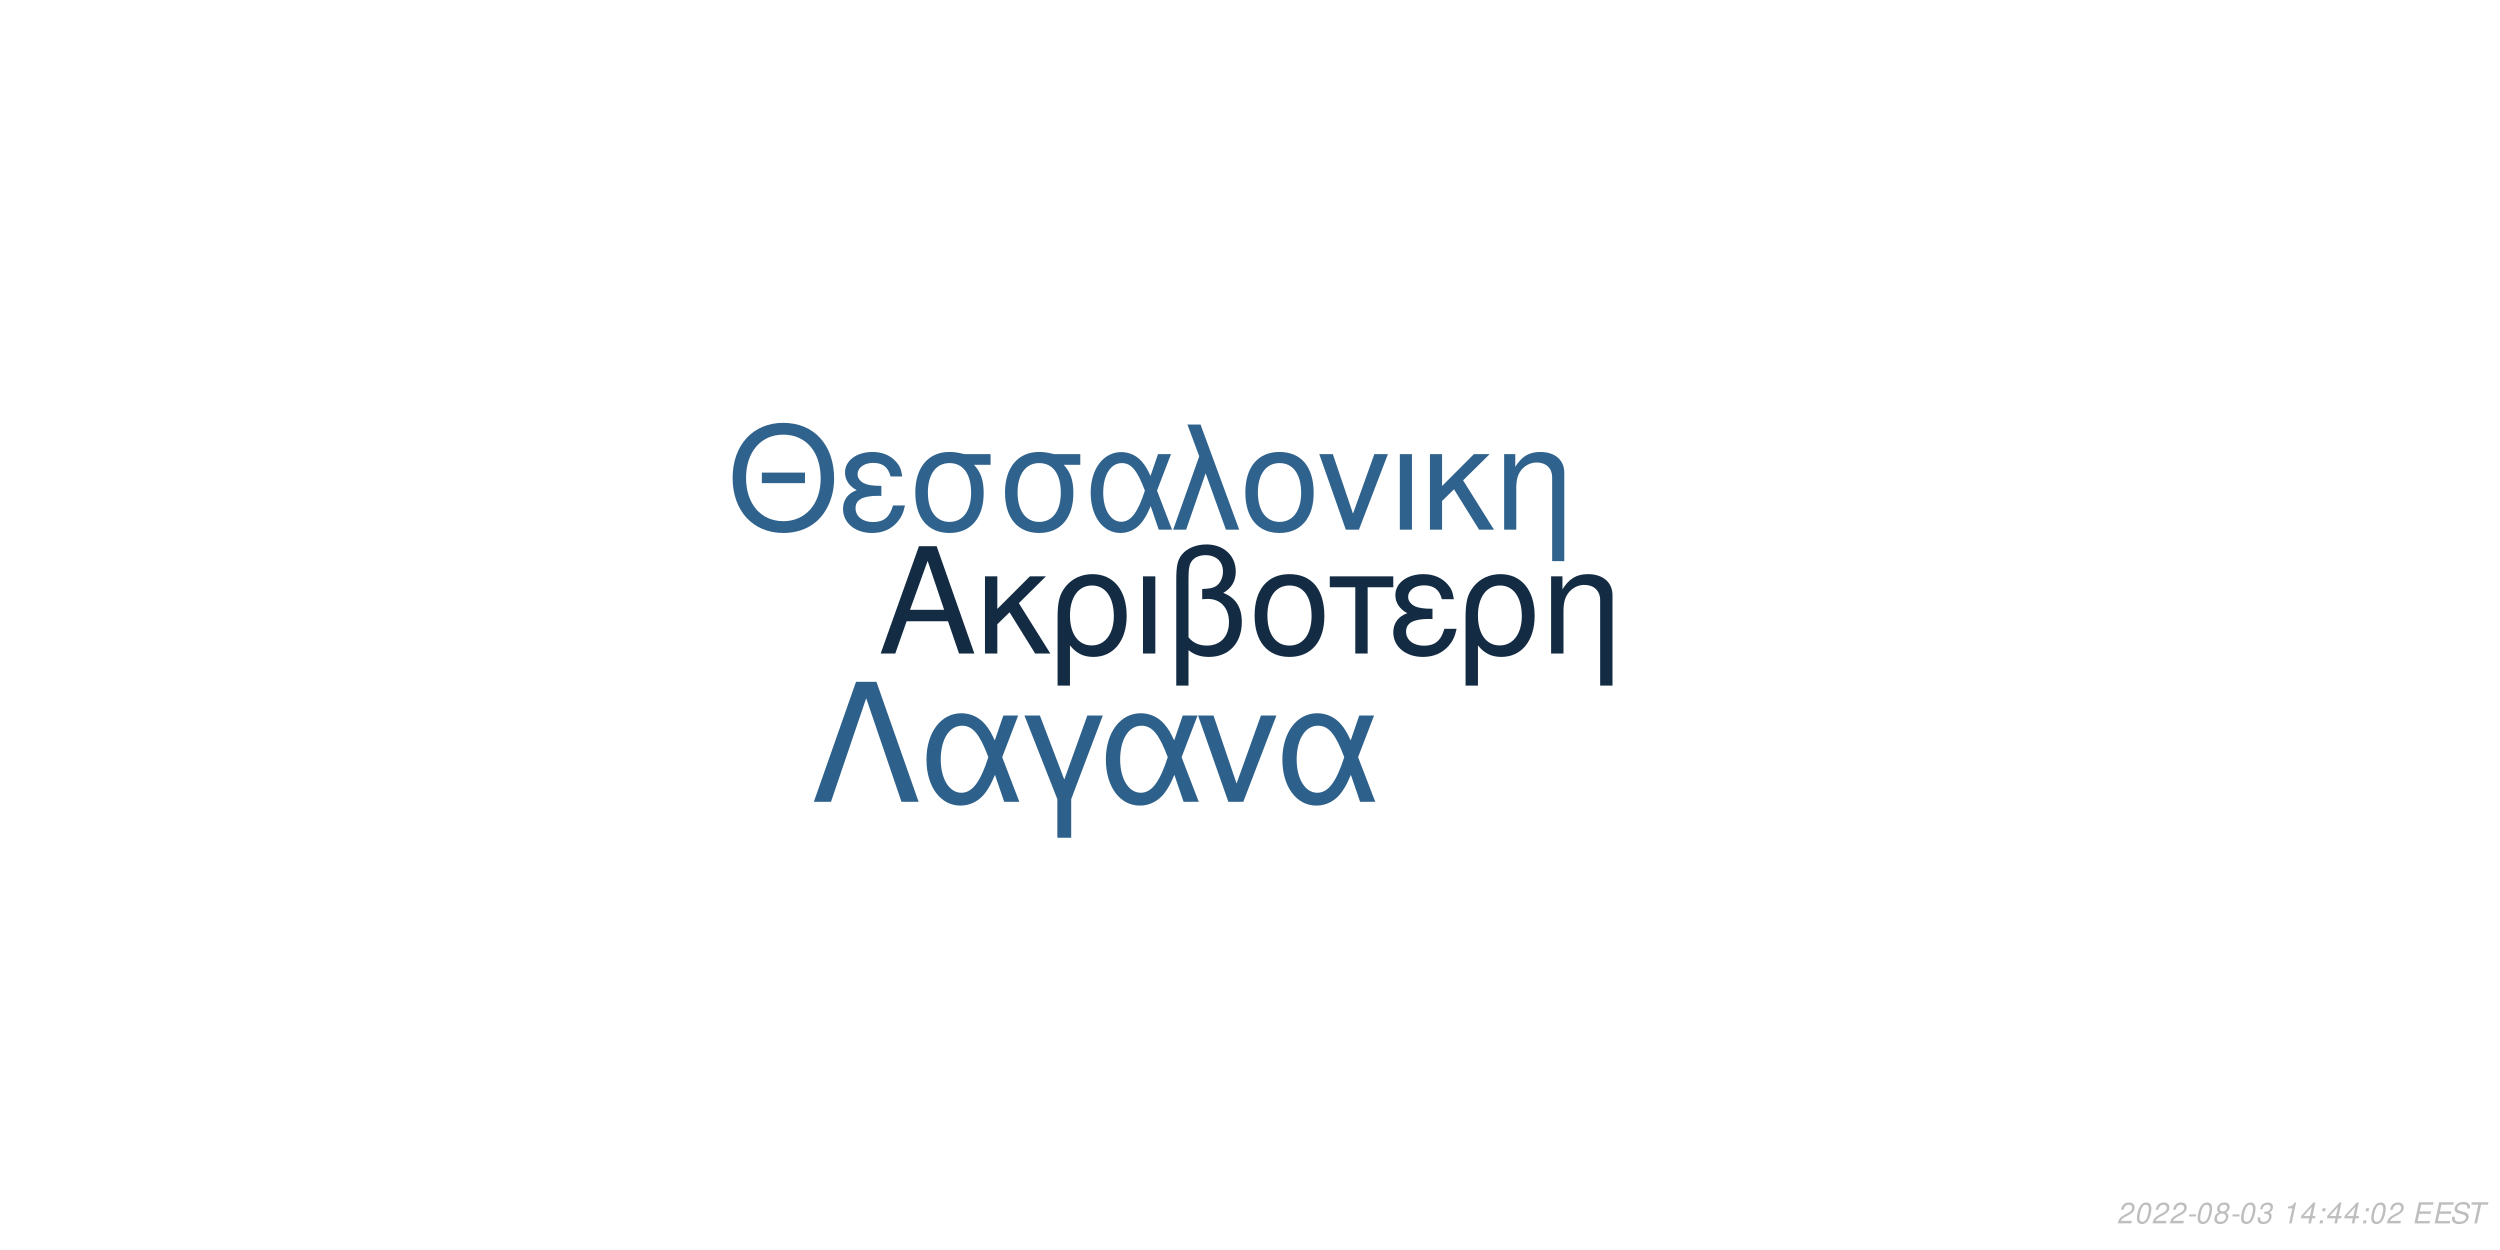
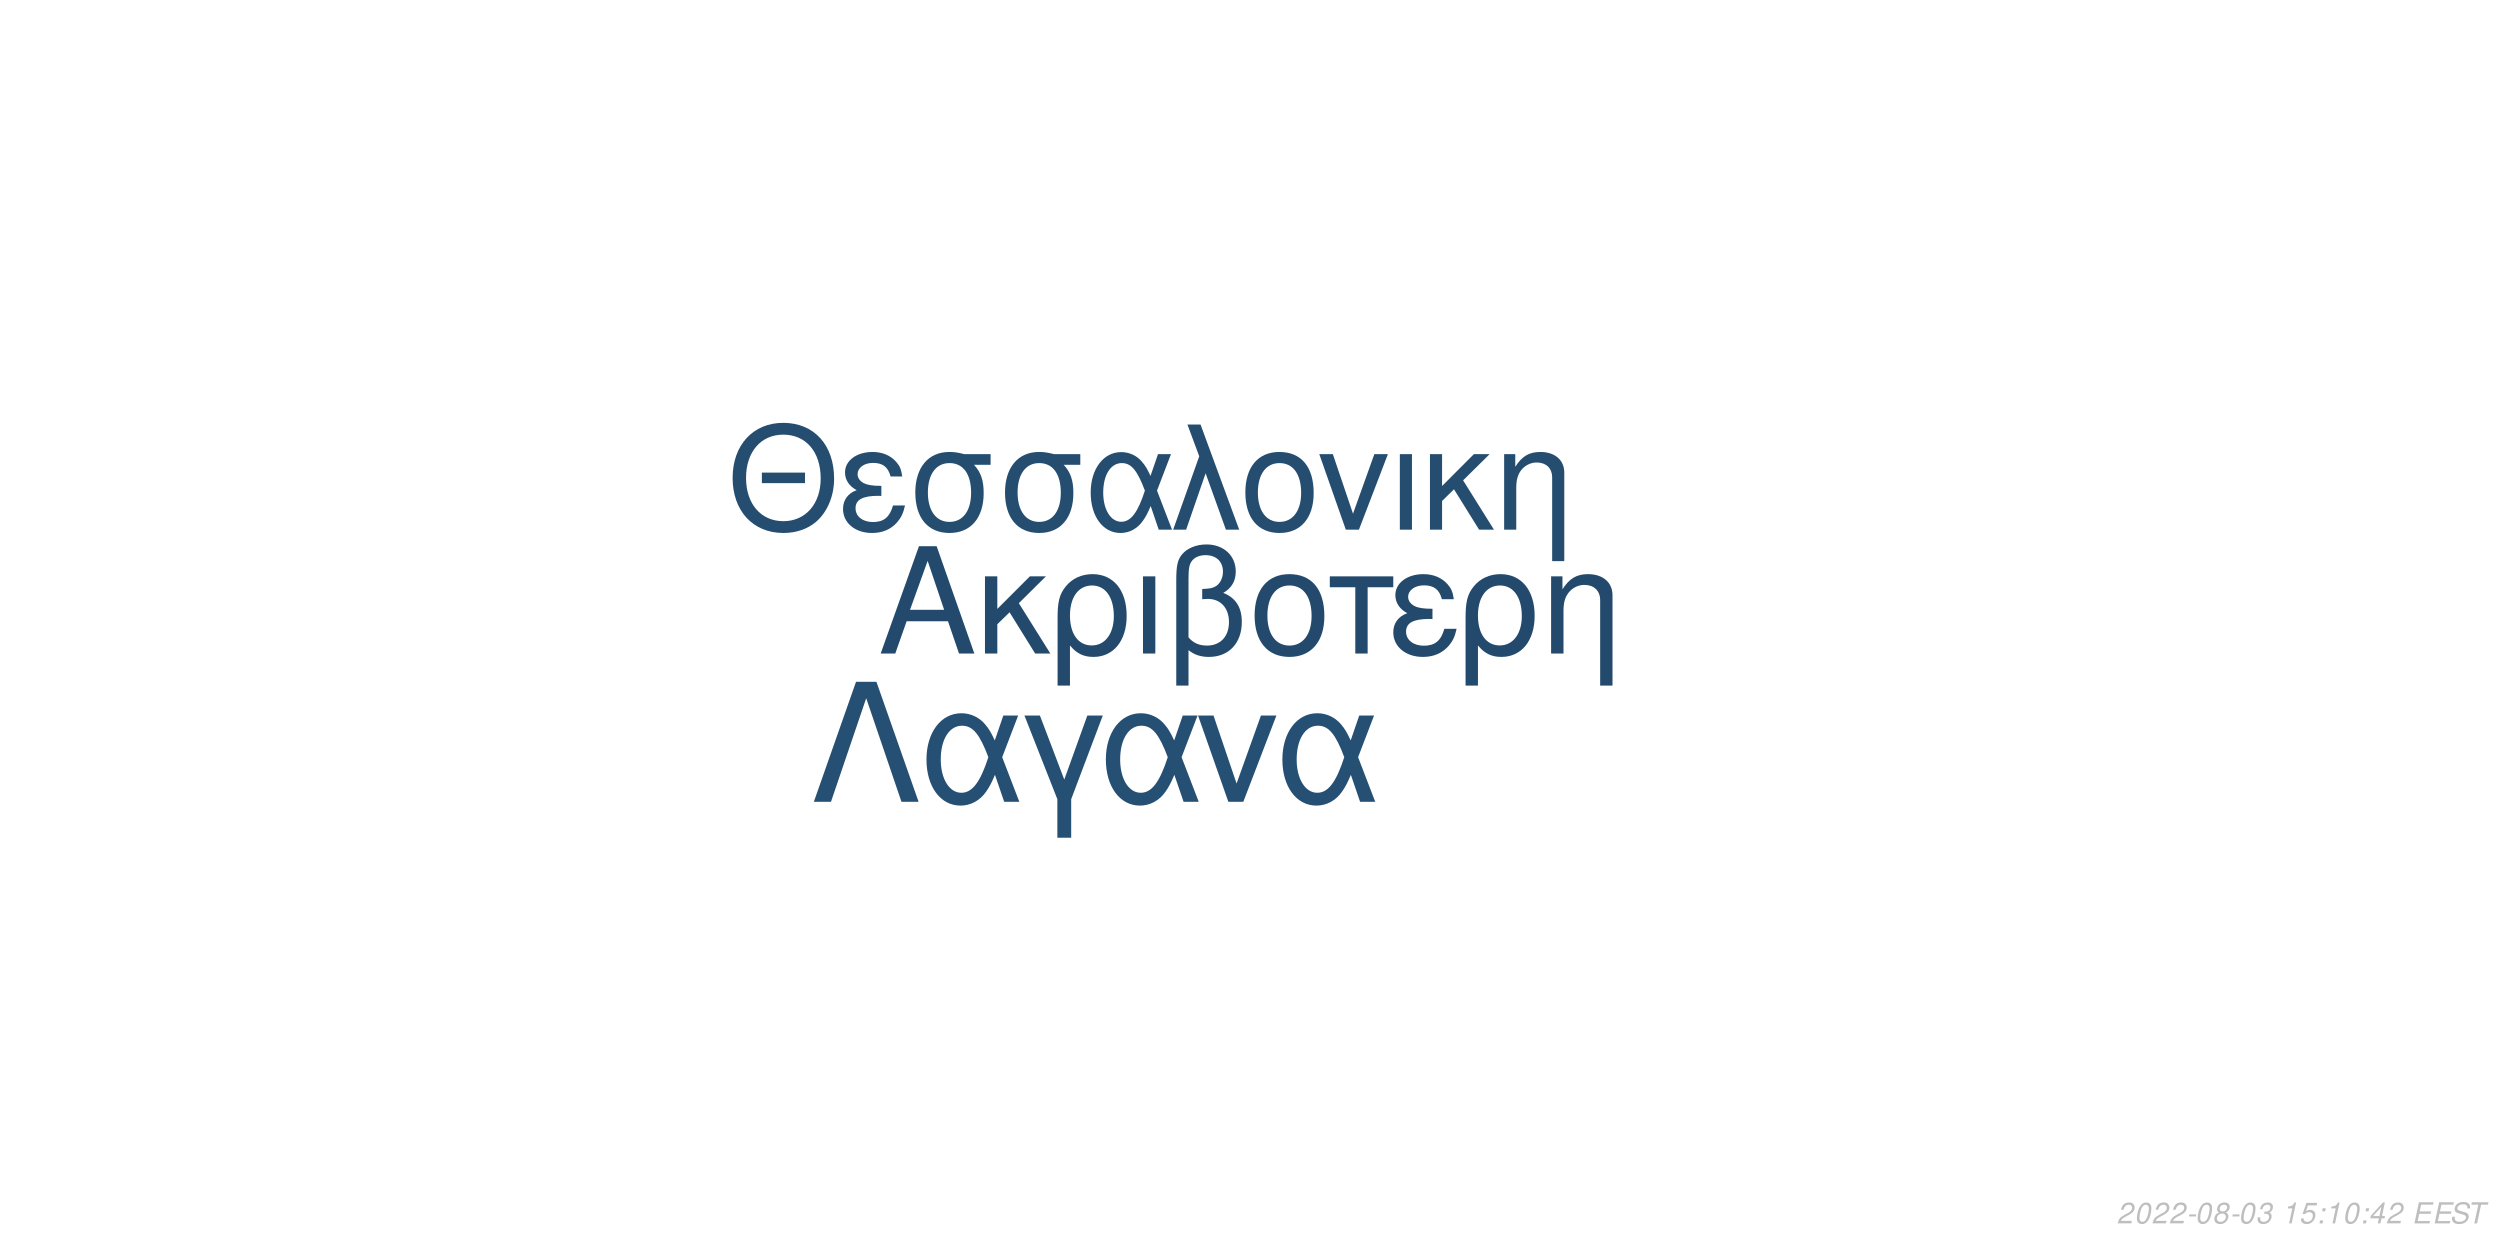
<svg xmlns="http://www.w3.org/2000/svg" xmlns:xlink="http://www.w3.org/1999/xlink" width="864pt" height="432pt" viewBox="0 0 864 432" version="1.1">
  <defs>
    <g>
      <symbol overflow="visible" id="glyph0-0">
        <path style="stroke:none;" d="" />
      </symbol>
      <symbol overflow="visible" id="glyph0-1">
        <path style="stroke:none;" d="M 24.125 -11.141 L 27.938 0 L 33.234 0 L 20.203 -37.094 L 14.094 -37.094 L 0.859 0 L 5.906 0 L 9.828 -11.141 Z M 22.797 -15.109 L 11 -15.109 L 17.094 -32.016 Z M 22.797 -15.109 " />
      </symbol>
      <symbol overflow="visible" id="glyph0-2">
        <path style="stroke:none;" d="M 7.172 -15.422 L 7.172 -26.672 L 2.906 -26.672 L 2.906 0 L 7.172 0 L 7.172 -10.125 L 11.406 -14.25 L 20.25 0 L 25.5 0 L 14.609 -17.406 L 23.969 -26.672 L 18.422 -26.672 Z M 7.172 -15.422 " />
      </symbol>
      <symbol overflow="visible" id="glyph0-3">
        <path style="stroke:none;" d="M 3 11.094 L 7.281 11.094 L 7.281 -2.797 C 9.516 -0.047 11.953 1.172 15.375 1.172 C 22.344 1.172 26.875 -4.422 26.875 -13.031 C 26.875 -21.891 22.297 -27.438 15.062 -27.438 C 11.297 -27.438 7.984 -25.906 5.797 -23.156 C 3.672 -20.516 3 -17.969 3 -12.359 Z M 14.906 -23.516 C 19.547 -23.516 22.438 -19.438 22.438 -12.922 C 22.438 -6.812 19.391 -2.797 14.812 -2.797 C 10.172 -2.797 7.281 -6.766 7.281 -13.125 C 7.281 -19.484 10.234 -23.516 14.906 -23.516 Z M 14.906 -23.516 " />
      </symbol>
      <symbol overflow="visible" id="glyph0-4">
        <path style="stroke:none;" d="M 3.516 0 L 7.781 0 L 7.781 -26.672 L 3.516 -26.672 Z M 3.516 0 " />
      </symbol>
      <symbol overflow="visible" id="glyph0-5">
        <path style="stroke:none;" d="M 4.016 11.094 L 8.25 11.094 L 8.25 -1.172 C 10.172 0.406 12.422 1.172 15.312 1.172 C 22.188 1.172 26.672 -3.609 26.672 -10.891 C 26.672 -15.984 24.578 -19.234 20.25 -20.969 C 23.109 -22.547 24.578 -25.031 24.578 -28.344 C 24.578 -33.844 20.406 -37.703 14.453 -37.703 C 10.938 -37.703 7.734 -36.391 6 -34.25 C 4.484 -32.422 4.016 -30.328 4.016 -25.391 Z M 8.25 -25.656 C 8.25 -29.359 8.5 -30.844 9.469 -32.062 C 10.375 -33.281 12.156 -34 14.094 -34 C 17.812 -34 20.156 -31.812 20.156 -28.297 C 20.156 -25.953 18.984 -23.812 17.297 -23.047 C 16.281 -22.547 15.469 -22.438 12.984 -22.297 L 12.984 -18.781 C 13.734 -18.828 14.344 -18.875 14.969 -18.875 C 19.344 -18.875 22.234 -15.719 22.234 -10.891 C 22.234 -5.906 19.281 -2.75 14.656 -2.75 C 11.953 -2.75 9.922 -3.609 8.25 -5.594 Z M 8.25 -25.656 " />
      </symbol>
      <symbol overflow="visible" id="glyph0-6">
        <path style="stroke:none;" d="M 14.094 -27.438 C 6.562 -27.438 2.094 -22.094 2.094 -13.125 C 2.094 -4.125 6.562 1.172 14.141 1.172 C 21.672 1.172 26.203 -4.172 26.203 -12.922 C 26.203 -22.188 21.828 -27.438 14.094 -27.438 Z M 14.141 -23.516 C 18.938 -23.516 21.781 -19.594 21.781 -12.984 C 21.781 -6.672 18.828 -2.75 14.141 -2.75 C 9.422 -2.75 6.516 -6.672 6.516 -13.125 C 6.516 -19.594 9.422 -23.516 14.141 -23.516 Z M 14.141 -23.516 " />
      </symbol>
      <symbol overflow="visible" id="glyph0-7">
        <path style="stroke:none;" d="M 7.891 0 L 12.156 0 L 12.156 -22.906 L 21.016 -22.906 L 21.016 -26.672 L -0.922 -26.672 L -0.922 -22.906 L 7.891 -22.906 Z M 7.891 0 " />
      </symbol>
      <symbol overflow="visible" id="glyph0-8">
        <path style="stroke:none;" d="M 14.562 -15.469 C 11.344 -15.469 9.562 -15.781 8.297 -16.438 C 6.922 -17.203 6.156 -18.328 6.156 -19.547 C 6.156 -21.891 8.453 -23.562 11.656 -23.562 C 15.062 -23.562 16.953 -22.094 17.812 -18.781 L 21.938 -18.781 C 21.578 -21.266 21.062 -22.5 19.797 -23.922 C 17.812 -26.203 14.906 -27.438 11.453 -27.438 C 5.797 -27.438 1.734 -24.375 1.734 -20.203 C 1.734 -17.609 3.156 -15.375 5.859 -13.938 C 2.797 -12.875 1.016 -10.484 1.016 -7.328 C 1.016 -2.391 5.297 1.172 11.25 1.172 C 14.969 1.172 17.906 -0.109 20.156 -2.641 C 21.578 -4.328 22.297 -5.797 22.906 -8.547 L 18.672 -8.547 C 17.5 -4.422 15.422 -2.703 11.609 -2.703 C 7.938 -2.703 5.438 -4.688 5.438 -7.578 C 5.438 -10.578 7.938 -11.953 13.484 -11.953 C 13.641 -11.953 14.094 -11.953 14.562 -11.906 Z M 14.562 -15.469 " />
      </symbol>
      <symbol overflow="visible" id="glyph0-9">
        <path style="stroke:none;" d="M 3.562 -26.672 L 3.562 0 L 7.844 0 L 7.844 -14.703 C 7.844 -17.906 8.5 -19.891 10.031 -21.531 C 11.406 -22.953 13.188 -23.719 15.062 -23.719 C 18.375 -23.719 20.516 -21.672 20.516 -18.469 L 20.516 11.094 L 24.781 11.094 L 24.781 -20.156 C 24.781 -24.578 21.469 -27.438 16.328 -27.438 C 12.359 -27.438 9.828 -25.906 7.484 -22.188 L 7.484 -26.672 Z M 3.562 -26.672 " />
      </symbol>
      <symbol overflow="visible" id="glyph1-0">
        <path style="stroke:none;" d="" />
      </symbol>
      <symbol overflow="visible" id="glyph1-1">
        <path style="stroke:none;" d="M 26.859 -19.734 L 11.953 -19.734 L 11.953 -16.094 L 26.859 -16.094 Z M 19.328 -36.922 C 8.922 -36.922 1.844 -29.25 1.844 -17.891 C 1.844 -6.484 8.875 1.141 19.391 1.141 C 23.812 1.141 27.703 -0.203 30.641 -2.688 C 34.578 -6.031 36.922 -11.656 36.922 -17.594 C 36.922 -29.297 30 -36.922 19.328 -36.922 Z M 19.328 -32.844 C 27.203 -32.844 32.281 -26.906 32.281 -17.688 C 32.281 -8.922 27.062 -2.938 19.391 -2.938 C 11.609 -2.938 6.484 -8.922 6.484 -17.891 C 6.484 -26.859 11.609 -32.844 19.328 -32.844 Z M 19.328 -32.844 " />
      </symbol>
      <symbol overflow="visible" id="glyph1-2">
        <path style="stroke:none;" d="M 14.25 -15.141 C 11.109 -15.141 9.375 -15.453 8.125 -16.094 C 6.781 -16.844 6.031 -17.938 6.031 -19.141 C 6.031 -21.422 8.266 -23.078 11.406 -23.078 C 14.75 -23.078 16.594 -21.625 17.438 -18.391 L 21.469 -18.391 C 21.125 -20.828 20.625 -22.031 19.391 -23.422 C 17.438 -25.656 14.594 -26.859 11.219 -26.859 C 5.688 -26.859 1.688 -23.875 1.688 -19.781 C 1.688 -17.234 3.094 -15.047 5.734 -13.656 C 2.734 -12.609 1 -10.266 1 -7.172 C 1 -2.344 5.188 1.141 11.016 1.141 C 14.656 1.141 17.547 -0.094 19.734 -2.594 C 21.125 -4.234 21.828 -5.688 22.422 -8.375 L 18.281 -8.375 C 17.141 -4.328 15.094 -2.641 11.359 -2.641 C 7.766 -2.641 5.328 -4.578 5.328 -7.422 C 5.328 -10.359 7.766 -11.703 13.203 -11.703 C 13.359 -11.703 13.797 -11.703 14.25 -11.656 Z M 14.25 -15.141 " />
      </symbol>
      <symbol overflow="visible" id="glyph1-3">
        <path style="stroke:none;" d="M 29 -26.109 L 19.938 -26.109 C 17.594 -26.703 16.438 -26.859 14.703 -26.859 C 7.469 -26.859 2.984 -21.469 2.984 -12.859 C 2.984 -4.031 7.375 1.141 14.797 1.141 C 22.172 1.141 26.609 -4.078 26.609 -12.656 C 26.609 -17.047 25.656 -19.828 23.266 -22.422 L 29 -22.422 Z M 14.797 -23.016 C 19.531 -23.016 22.266 -19.234 22.266 -12.75 C 22.266 -6.531 19.438 -2.688 14.797 -2.688 C 10.172 -2.688 7.328 -6.531 7.328 -12.859 C 7.328 -19.188 10.172 -23.016 14.797 -23.016 Z M 14.797 -23.016 " />
      </symbol>
      <symbol overflow="visible" id="glyph1-4">
        <path style="stroke:none;" d="M 29.344 -26.109 L 24.859 -26.109 L 22.266 -18.578 C 21.125 -21.031 20.484 -22.125 19.328 -23.469 C 17.547 -25.609 14.906 -26.812 12.156 -26.812 C 5.984 -26.812 1.594 -20.984 1.594 -12.812 C 1.594 -4.578 5.828 1.141 11.906 1.141 C 14.953 1.141 17.734 -0.344 19.625 -3.047 C 20.672 -4.531 21.281 -5.688 22.328 -8.172 L 25.109 0 L 29.703 0 L 24.516 -13.5 Z M 20.328 -13.5 C 17.891 -5.922 15.453 -2.734 12.156 -2.734 C 8.516 -2.734 5.922 -6.922 5.922 -12.812 C 5.922 -18.938 8.516 -23.016 12.359 -23.016 C 15.594 -23.016 17.688 -20.531 20.328 -13.5 Z M 20.328 -13.5 " />
      </symbol>
      <symbol overflow="visible" id="glyph1-5">
        <path style="stroke:none;" d="M 1.094 0 L 5.578 0 L 12.312 -19.484 L 19.328 0 L 23.922 0 L 10.562 -36.328 L 6.031 -36.328 L 10.109 -25.359 Z M 1.094 0 " />
      </symbol>
      <symbol overflow="visible" id="glyph1-6">
        <path style="stroke:none;" d="M 13.797 -26.859 C 6.422 -26.859 2.047 -21.625 2.047 -12.859 C 2.047 -4.031 6.422 1.141 13.859 1.141 C 21.234 1.141 25.656 -4.078 25.656 -12.656 C 25.656 -21.719 21.375 -26.859 13.797 -26.859 Z M 13.859 -23.016 C 18.531 -23.016 21.328 -19.188 21.328 -12.703 C 21.328 -6.531 18.438 -2.688 13.859 -2.688 C 9.219 -2.688 6.375 -6.531 6.375 -12.859 C 6.375 -19.188 9.219 -23.016 13.859 -23.016 Z M 13.859 -23.016 " />
      </symbol>
      <symbol overflow="visible" id="glyph1-7">
        <path style="stroke:none;" d="M 14.297 0 L 24.312 -26.109 L 19.625 -26.109 L 12.25 -5.531 L 5.281 -26.109 L 0.594 -26.109 L 9.766 0 Z M 14.297 0 " />
      </symbol>
      <symbol overflow="visible" id="glyph1-8">
        <path style="stroke:none;" d="M 3.438 0 L 7.625 0 L 7.625 -26.109 L 3.438 -26.109 Z M 3.438 0 " />
      </symbol>
      <symbol overflow="visible" id="glyph1-9">
        <path style="stroke:none;" d="M 7.031 -15.094 L 7.031 -26.109 L 2.844 -26.109 L 2.844 0 L 7.031 0 L 7.031 -9.922 L 11.156 -13.953 L 19.828 0 L 24.969 0 L 14.297 -17.047 L 23.469 -26.109 L 18.031 -26.109 Z M 7.031 -15.094 " />
      </symbol>
      <symbol overflow="visible" id="glyph1-10">
        <path style="stroke:none;" d="M 3.484 -26.109 L 3.484 0 L 7.672 0 L 7.672 -14.406 C 7.672 -17.547 8.328 -19.484 9.812 -21.078 C 11.156 -22.469 12.906 -23.219 14.75 -23.219 C 17.984 -23.219 20.078 -21.234 20.078 -18.094 L 20.078 10.859 L 24.266 10.859 L 24.266 -19.734 C 24.266 -24.062 21.031 -26.859 16 -26.859 C 12.109 -26.859 9.609 -25.359 7.328 -21.719 L 7.328 -26.109 Z M 3.484 -26.109 " />
      </symbol>
      <symbol overflow="visible" id="glyph2-0">
        <path style="stroke:none;" d="" />
      </symbol>
      <symbol overflow="visible" id="glyph2-1">
        <path style="stroke:none;" d="M 22.531 -41.484 L 15.484 -41.484 L 0.906 0 L 6.828 0 L 19 -35.797 L 31.188 0 L 37.109 0 Z M 22.531 -41.484 " />
      </symbol>
      <symbol overflow="visible" id="glyph2-2">
        <path style="stroke:none;" d="M 33.516 -29.812 L 28.391 -29.812 L 25.438 -21.219 C 24.125 -24.016 23.391 -25.266 22.078 -26.797 C 20.031 -29.25 17.016 -30.609 13.891 -30.609 C 6.828 -30.609 1.828 -23.953 1.828 -14.625 C 1.828 -5.234 6.656 1.312 13.594 1.312 C 17.078 1.312 20.266 -0.391 22.422 -3.469 C 23.609 -5.172 24.297 -6.484 25.5 -9.328 L 28.688 0 L 33.922 0 L 28 -15.422 Z M 23.219 -15.422 C 20.422 -6.766 17.641 -3.125 13.891 -3.125 C 9.734 -3.125 6.766 -7.906 6.766 -14.625 C 6.766 -21.625 9.734 -26.297 14.109 -26.297 C 17.812 -26.297 20.203 -23.453 23.219 -15.422 Z M 23.219 -15.422 " />
      </symbol>
      <symbol overflow="visible" id="glyph2-3">
        <path style="stroke:none;" d="M 12.062 12.406 L 16.844 12.406 L 16.844 -0.906 L 27.766 -29.812 L 22.422 -29.812 L 14.453 -7.688 L 6.031 -29.812 L 0.688 -29.812 L 12.062 -0.906 Z M 12.062 12.406 " />
      </symbol>
      <symbol overflow="visible" id="glyph2-4">
        <path style="stroke:none;" d="M 16.328 0 L 27.766 -29.812 L 22.422 -29.812 L 14 -6.312 L 6.031 -29.812 L 0.688 -29.812 L 11.156 0 Z M 16.328 0 " />
      </symbol>
      <symbol overflow="visible" id="glyph3-0">
        <path style="stroke:none;" d="" />
      </symbol>
      <symbol overflow="visible" id="glyph3-1">
        <path style="stroke:none;" d="M 5.234 -0.875 L 1.469 -0.875 C 1.641 -1.375 2.203 -1.891 3.109 -2.344 L 4.234 -2.938 C 5.562 -3.625 6.219 -4.469 6.219 -5.484 C 6.219 -5.938 6.062 -6.359 5.797 -6.656 C 5.469 -7.047 4.984 -7.234 4.312 -7.234 C 2.766 -7.234 1.891 -6.453 1.484 -4.734 L 2.375 -4.734 C 2.484 -5.188 2.609 -5.484 2.797 -5.75 C 3.094 -6.203 3.609 -6.453 4.188 -6.453 C 4.891 -6.453 5.344 -6.031 5.344 -5.375 C 5.344 -4.703 4.859 -4.094 4.016 -3.656 L 2.984 -3.125 C 1.234 -2.188 0.797 -1.656 0.344 -0.016 L 5.047 -0.016 Z M 5.234 -0.875 " />
      </symbol>
      <symbol overflow="visible" id="glyph3-2">
        <path style="stroke:none;" d="M 4.203 -7.234 C 3.375 -7.234 2.688 -6.812 2.125 -5.984 C 1.484 -5.047 0.984 -3.188 0.984 -1.734 C 0.984 -1.109 1.172 -0.562 1.484 -0.266 C 1.797 0.047 2.281 0.234 2.766 0.234 C 3.625 0.234 4.281 -0.156 4.859 -1.016 C 5.516 -1.953 6 -3.797 6 -5.266 C 6 -6.5 5.328 -7.234 4.203 -7.234 Z M 4.094 -6.453 C 4.734 -6.453 5.125 -5.984 5.125 -5.156 C 5.125 -4.203 4.781 -2.625 4.406 -1.812 C 3.984 -0.938 3.516 -0.547 2.875 -0.547 C 2.25 -0.547 1.875 -1.031 1.875 -1.828 C 1.875 -2.797 2.203 -4.344 2.594 -5.203 C 2.984 -6.047 3.453 -6.453 4.094 -6.453 Z M 4.094 -6.453 " />
      </symbol>
      <symbol overflow="visible" id="glyph3-3">
        <path style="stroke:none;" d="M 3.516 -3.125 L 1.125 -3.125 L 0.969 -2.406 L 3.359 -2.406 Z M 3.516 -3.125 " />
      </symbol>
      <symbol overflow="visible" id="glyph3-4">
        <path style="stroke:none;" d="M 4.766 -3.797 C 5.078 -3.969 5.234 -4.078 5.438 -4.234 C 5.812 -4.594 6.062 -5.172 6.062 -5.734 C 6.062 -6.625 5.344 -7.234 4.266 -7.234 C 2.812 -7.234 1.703 -6.219 1.703 -4.875 C 1.703 -4.406 1.875 -4.125 2.359 -3.812 C 1.297 -3.312 0.75 -2.516 0.75 -1.469 C 0.75 -0.438 1.547 0.234 2.812 0.234 C 3.656 0.234 4.359 -0.094 4.938 -0.734 C 5.359 -1.234 5.609 -1.859 5.609 -2.438 C 5.609 -3.047 5.312 -3.516 4.766 -3.797 Z M 4.109 -6.453 C 4.797 -6.453 5.188 -6.125 5.188 -5.578 C 5.188 -5.266 5.062 -4.922 4.859 -4.672 C 4.562 -4.312 4.188 -4.156 3.656 -4.156 C 2.984 -4.156 2.594 -4.453 2.594 -4.984 C 2.594 -5.859 3.203 -6.453 4.109 -6.453 Z M 3.453 -3.406 C 4.234 -3.406 4.734 -2.984 4.734 -2.312 C 4.734 -1.312 3.922 -0.547 2.875 -0.547 C 2.125 -0.547 1.625 -0.969 1.625 -1.625 C 1.625 -2.609 2.438 -3.406 3.453 -3.406 Z M 3.453 -3.406 " />
      </symbol>
      <symbol overflow="visible" id="glyph3-5">
        <path style="stroke:none;" d="M 2.922 -3.312 C 3.125 -3.344 3.234 -3.344 3.375 -3.344 C 4.203 -3.344 4.688 -3 4.688 -2.406 C 4.688 -1.312 3.906 -0.547 2.781 -0.547 C 2.047 -0.547 1.594 -0.938 1.594 -1.562 C 1.594 -1.719 1.609 -1.844 1.656 -2.094 L 0.766 -2.094 C 0.734 -1.797 0.719 -1.641 0.719 -1.469 C 0.719 -0.375 1.406 0.234 2.641 0.234 C 3.547 0.234 4.297 -0.078 4.812 -0.656 C 5.266 -1.156 5.562 -1.875 5.562 -2.547 C 5.562 -3.125 5.344 -3.453 4.797 -3.734 C 5.641 -4.234 6.016 -4.844 6.016 -5.734 C 6.016 -6.656 5.312 -7.234 4.203 -7.234 C 3.375 -7.234 2.672 -6.938 2.188 -6.375 C 1.891 -6.031 1.703 -5.641 1.516 -4.906 L 2.391 -4.906 C 2.5 -5.359 2.594 -5.594 2.734 -5.812 C 3.047 -6.234 3.516 -6.453 4.078 -6.453 C 4.734 -6.453 5.141 -6.125 5.141 -5.578 C 5.141 -5.188 5.016 -4.797 4.797 -4.547 C 4.516 -4.234 4 -4.062 3.266 -4.062 L 3.078 -4.062 Z M 2.922 -3.312 " />
      </symbol>
      <symbol overflow="visible" id="glyph3-6">
        <path style="stroke:none;" d="" />
      </symbol>
      <symbol overflow="visible" id="glyph3-7">
        <path style="stroke:none;" d="M 3.703 -5.188 L 2.594 0 L 3.469 0 L 5.016 -7.234 L 4.438 -7.234 C 3.906 -6.156 3.688 -6.016 2.234 -5.812 L 2.109 -5.188 Z M 3.703 -5.188 " />
      </symbol>
      <symbol overflow="visible" id="glyph3-8">
-         <path style="stroke:none;" d="M 3.625 -1.75 L 3.266 0 L 4.141 0 L 4.516 -1.75 L 5.562 -1.75 L 5.734 -2.531 L 4.688 -2.531 L 5.688 -7.234 L 5.016 -7.234 L 0.844 -2.672 L 0.641 -1.75 Z M 3.797 -2.531 L 1.594 -2.531 L 4.469 -5.703 Z M 3.797 -2.531 " />
+         <path style="stroke:none;" d="M 6.297 -7.094 L 2.594 -7.094 L 1.234 -3.234 L 2.047 -3.234 C 2.656 -3.766 2.938 -3.906 3.531 -3.906 C 4.328 -3.906 4.797 -3.453 4.797 -2.688 C 4.797 -1.438 3.969 -0.547 2.828 -0.547 C 2.031 -0.547 1.609 -0.938 1.578 -1.734 L 0.703 -1.734 L 0.703 -1.516 C 0.703 -0.938 0.844 -0.547 1.188 -0.266 C 1.562 0.062 2.078 0.234 2.703 0.234 C 3.656 0.234 4.391 -0.156 4.984 -0.922 C 5.422 -1.5 5.672 -2.234 5.672 -2.953 C 5.672 -4 4.938 -4.672 3.812 -4.672 C 3.328 -4.672 2.906 -4.547 2.406 -4.234 L 3.109 -6.219 L 6.109 -6.219 Z M 6.297 -7.094 " />
      </symbol>
      <symbol overflow="visible" id="glyph3-9">
        <path style="stroke:none;" d="M 2.359 -1.031 L 1.312 -1.031 L 1.094 0 L 2.141 0 Z M 3.266 -5.234 L 2.219 -5.234 L 2 -4.203 L 3.047 -4.203 Z M 3.266 -5.234 " />
      </symbol>
      <symbol overflow="visible" id="glyph3-10">
+         <path style="stroke:none;" d="M 3.625 -1.75 L 3.266 0 L 4.141 0 L 4.516 -1.75 L 5.562 -1.75 L 5.734 -2.531 L 4.688 -2.531 L 5.688 -7.234 L 5.016 -7.234 L 0.844 -2.672 L 0.641 -1.75 Z M 3.797 -2.531 L 1.594 -2.531 L 4.469 -5.703 Z M 3.797 -2.531 " />
+       </symbol>
+       <symbol overflow="visible" id="glyph3-11">
        <path style="stroke:none;" d="M 2.547 -3.312 L 6.5 -3.312 L 6.688 -4.141 L 2.719 -4.141 L 3.219 -6.469 L 7.344 -6.469 L 7.516 -7.297 L 2.453 -7.297 L 0.906 0 L 6.125 0 L 6.297 -0.812 L 2.016 -0.812 Z M 2.547 -3.312 " />
      </symbol>
-       <symbol overflow="visible" id="glyph3-11">
+       <symbol overflow="visible" id="glyph3-12">
        <path style="stroke:none;" d="M 7.062 -5.156 C 7.125 -5.438 7.141 -5.562 7.141 -5.703 C 7.141 -6.156 6.938 -6.594 6.594 -6.891 C 6.188 -7.25 5.656 -7.406 4.875 -7.406 C 3.844 -7.406 3.047 -7.125 2.5 -6.562 C 2.094 -6.141 1.781 -5.438 1.781 -4.922 C 1.781 -4.297 2.219 -3.766 2.891 -3.562 L 4.594 -3.094 C 5.406 -2.859 5.734 -2.578 5.734 -2.094 C 5.734 -1.781 5.547 -1.406 5.266 -1.141 C 4.844 -0.766 4.266 -0.578 3.453 -0.578 C 2.328 -0.578 1.812 -0.984 1.812 -1.906 C 1.812 -2.047 1.812 -2.125 1.844 -2.312 L 0.984 -2.312 C 0.906 -2.062 0.891 -1.906 0.891 -1.688 C 0.891 -0.484 1.797 0.234 3.297 0.234 C 4.359 0.234 5.234 -0.062 5.812 -0.609 C 6.344 -1.078 6.688 -1.797 6.688 -2.375 C 6.688 -2.641 6.609 -2.906 6.453 -3.156 C 6.234 -3.5 5.938 -3.703 5.469 -3.828 L 3.75 -4.312 C 2.984 -4.547 2.734 -4.734 2.734 -5.188 C 2.734 -5.547 2.875 -5.844 3.188 -6.109 C 3.547 -6.438 4.031 -6.594 4.703 -6.594 C 5.266 -6.594 5.688 -6.484 5.906 -6.297 C 6.094 -6.125 6.219 -5.797 6.219 -5.516 C 6.219 -5.422 6.203 -5.344 6.188 -5.156 Z M 7.062 -5.156 " />
      </symbol>
-       <symbol overflow="visible" id="glyph3-12">
+       <symbol overflow="visible" id="glyph3-13">
        <path style="stroke:none;" d="M 4.938 -6.469 L 7.312 -6.469 L 7.484 -7.297 L 1.75 -7.297 L 1.578 -6.469 L 3.984 -6.469 L 2.609 0 L 3.547 0 Z M 4.938 -6.469 " />
      </symbol>
    </g>
  </defs>
  <g id="surface1">
    <rect x="0" y="0" width="864" height="432" style="fill:rgb(100%,100%,100%);fill-opacity:1;stroke:none;" />
-     <g style="fill:rgb(7.451%,16.863%,26.275%);fill-opacity:1;">
+     <g style="fill:rgb(13.725%,29.02%,42.745%);fill-opacity:1;">
      <use xlink:href="#glyph0-1" x="303.5" y="225.861" />
      <use xlink:href="#glyph0-2" x="337.5" y="225.861" />
      <use xlink:href="#glyph0-3" x="362.5" y="225.861" />
      <use xlink:href="#glyph0-4" x="391.5" y="225.861" />
      <use xlink:href="#glyph0-5" x="402.5" y="225.861" />
      <use xlink:href="#glyph0-6" x="431.5" y="225.861" />
      <use xlink:href="#glyph0-7" x="460.5" y="225.861" />
      <use xlink:href="#glyph0-8" x="480.5" y="225.861" />
      <use xlink:href="#glyph0-3" x="503.5" y="225.861" />
      <use xlink:href="#glyph0-9" x="532.5" y="225.861" />
    </g>
-     <g style="fill:rgb(18.431%,38.431%,55.294%);fill-opacity:1;">
+     <g style="fill:rgb(14.118%,30.196%,43.922%);fill-opacity:1;">
      <use xlink:href="#glyph1-1" x="251.348" y="183.058" />
      <use xlink:href="#glyph1-2" x="290.348" y="183.058" />
      <use xlink:href="#glyph1-3" x="313.348" y="183.058" />
      <use xlink:href="#glyph1-3" x="344.348" y="183.058" />
      <use xlink:href="#glyph1-4" x="375.348" y="183.058" />
      <use xlink:href="#glyph1-5" x="404.348" y="183.058" />
      <use xlink:href="#glyph1-6" x="428.348" y="183.058" />
      <use xlink:href="#glyph1-7" x="455.348" y="183.058" />
      <use xlink:href="#glyph1-8" x="480.348" y="183.058" />
      <use xlink:href="#glyph1-9" x="491.348" y="183.058" />
      <use xlink:href="#glyph1-10" x="516.348" y="183.058" />
    </g>
-     <g style="fill:rgb(17.647%,37.647%,54.118%);fill-opacity:1;">
+     <g style="fill:rgb(14.51%,30.98%,45.098%);fill-opacity:1;">
      <use xlink:href="#glyph2-1" x="280.359" y="277.105" />
      <use xlink:href="#glyph2-2" x="318.359" y="277.105" />
      <use xlink:href="#glyph2-3" x="353.359" y="277.105" />
      <use xlink:href="#glyph2-2" x="380.359" y="277.105" />
      <use xlink:href="#glyph2-4" x="413.359" y="277.105" />
      <use xlink:href="#glyph2-2" x="441.359" y="277.105" />
    </g>
    <g style="fill:rgb(74.51%,74.51%,74.51%);fill-opacity:1;">
      <use xlink:href="#glyph3-1" x="731.52" y="422.81" />
      <use xlink:href="#glyph3-2" x="737.52" y="422.81" />
      <use xlink:href="#glyph3-1" x="743.52" y="422.81" />
      <use xlink:href="#glyph3-1" x="749.52" y="422.81" />
      <use xlink:href="#glyph3-3" x="755.52" y="422.81" />
      <use xlink:href="#glyph3-2" x="758.52" y="422.81" />
      <use xlink:href="#glyph3-4" x="764.52" y="422.81" />
      <use xlink:href="#glyph3-3" x="770.52" y="422.81" />
      <use xlink:href="#glyph3-2" x="773.52" y="422.81" />
      <use xlink:href="#glyph3-5" x="779.52" y="422.81" />
      <use xlink:href="#glyph3-6" x="785.52" y="422.81" />
      <use xlink:href="#glyph3-7" x="788.52" y="422.81" />
      <use xlink:href="#glyph3-8" x="794.52" y="422.81" />
      <use xlink:href="#glyph3-9" x="800.52" y="422.81" />
-       <use xlink:href="#glyph3-8" x="803.52" y="422.81" />
-       <use xlink:href="#glyph3-8" x="809.52" y="422.81" />
+       <use xlink:href="#glyph3-7" x="803.52" y="422.81" />
+       <use xlink:href="#glyph3-2" x="809.52" y="422.81" />
      <use xlink:href="#glyph3-9" x="815.52" y="422.81" />
-       <use xlink:href="#glyph3-2" x="818.52" y="422.81" />
+       <use xlink:href="#glyph3-10" x="818.52" y="422.81" />
      <use xlink:href="#glyph3-1" x="824.52" y="422.81" />
      <use xlink:href="#glyph3-6" x="830.52" y="422.81" />
-       <use xlink:href="#glyph3-10" x="833.52" y="422.81" />
-       <use xlink:href="#glyph3-10" x="840.52" y="422.81" />
-       <use xlink:href="#glyph3-11" x="846.52" y="422.81" />
-       <use xlink:href="#glyph3-12" x="852.52" y="422.81" />
+       <use xlink:href="#glyph3-11" x="833.52" y="422.81" />
+       <use xlink:href="#glyph3-11" x="840.52" y="422.81" />
+       <use xlink:href="#glyph3-12" x="846.52" y="422.81" />
+       <use xlink:href="#glyph3-13" x="852.52" y="422.81" />
    </g>
  </g>
</svg>
